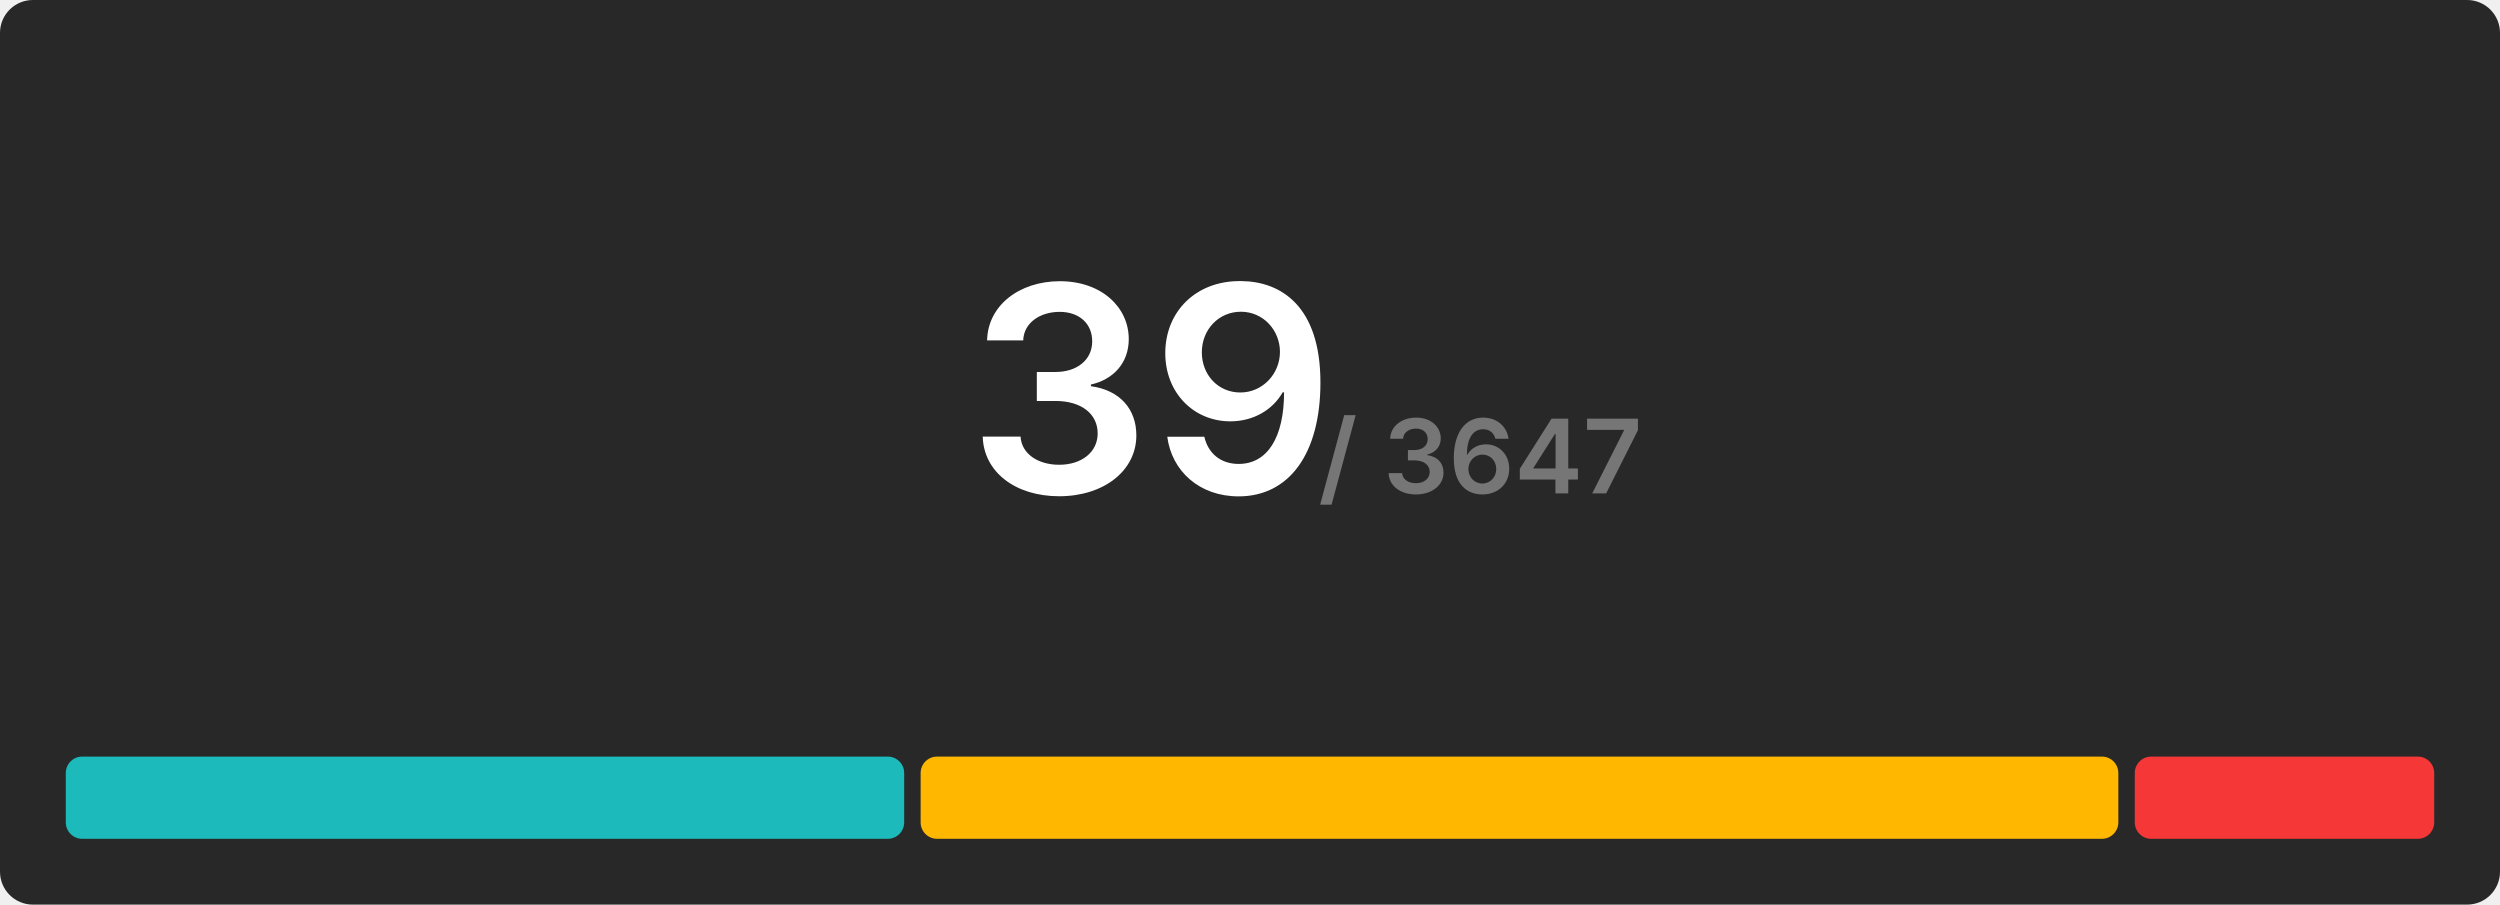
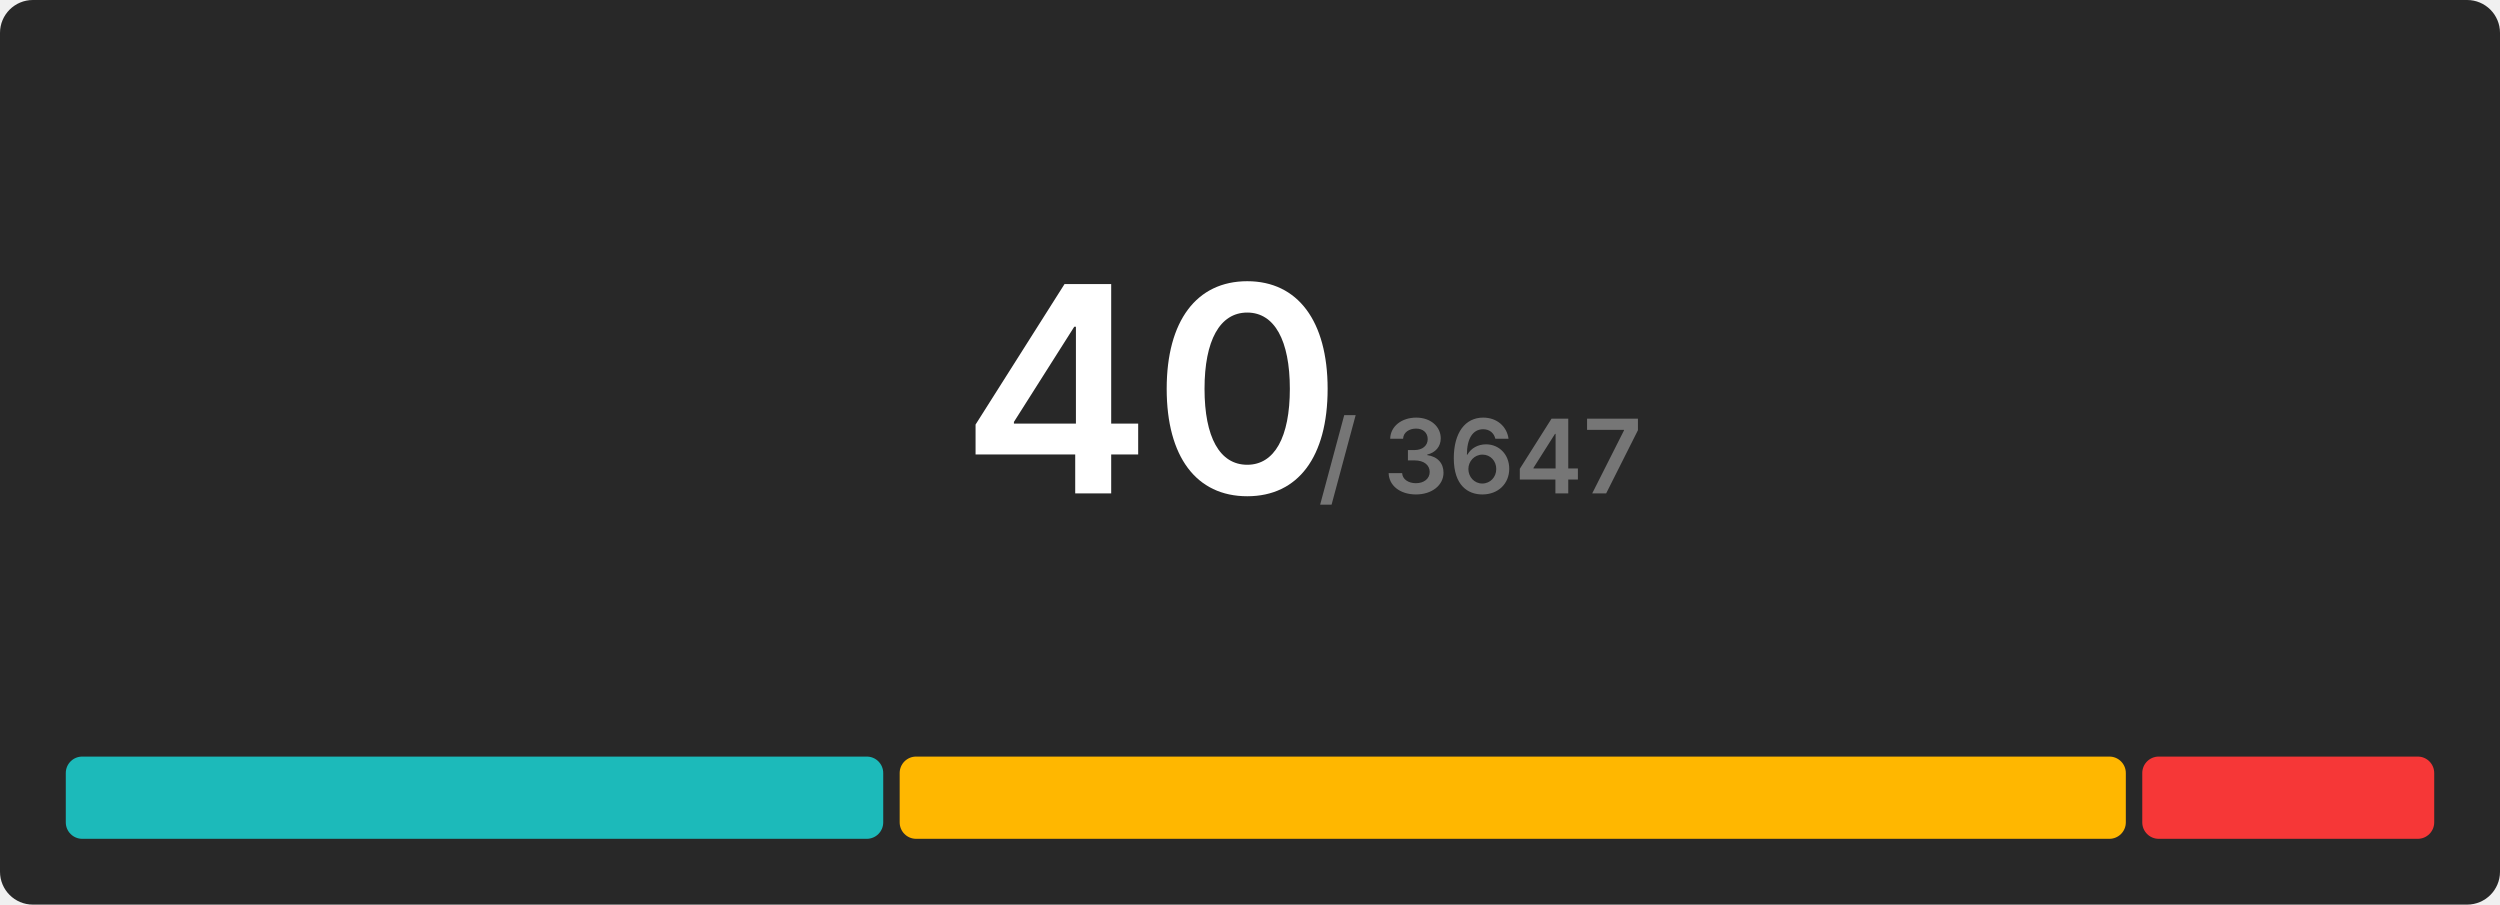
<svg xmlns="http://www.w3.org/2000/svg" width="608" height="220" viewBox="0 0 608 220">
  <rect x="0" y="0" width="608" height="220" rx="8" fill="#282828" />
  <g transform="translate(280, 120)" text-anchor="middle">
-     <text font-size="70" font-weight="600" font-family="Inter, Arial, Helvetica, sans-serif" fill="#ffffff" dominant-baseline="end">39</text>
+     <text font-size="70" font-weight="600" font-family="Inter, Arial, Helvetica, sans-serif" fill="#ffffff" dominant-baseline="end">40</text>
    <text font-size="25" font-weight="600" font-family="Inter, Arial, Helvetica, sans-serif" fill="#767676" dominant-baseline="end" dx="80">/ 3647</text>
  </g>
  <g transform="translate(16, 184)">
-     <rect x="0" y="0" width="203.897" height="20" fill="#1cbaba" rx="4" />
-     <rect x="207.897" y="0" width="291.282" height="20" fill="#ffb700" rx="4" />
-     <rect x="503.179" y="0" width="72.821" height="20" fill="#f63737" rx="4" />
+     <rect x="0" y="0" width="198.8" height="20" fill="#1cbaba" rx="4" />
+     <rect x="202.8" y="0" width="298.2" height="20" fill="#ffb700" rx="4" />
+     <rect x="505" y="0" width="71" height="20" fill="#f63737" rx="4" />
  </g>
</svg>
